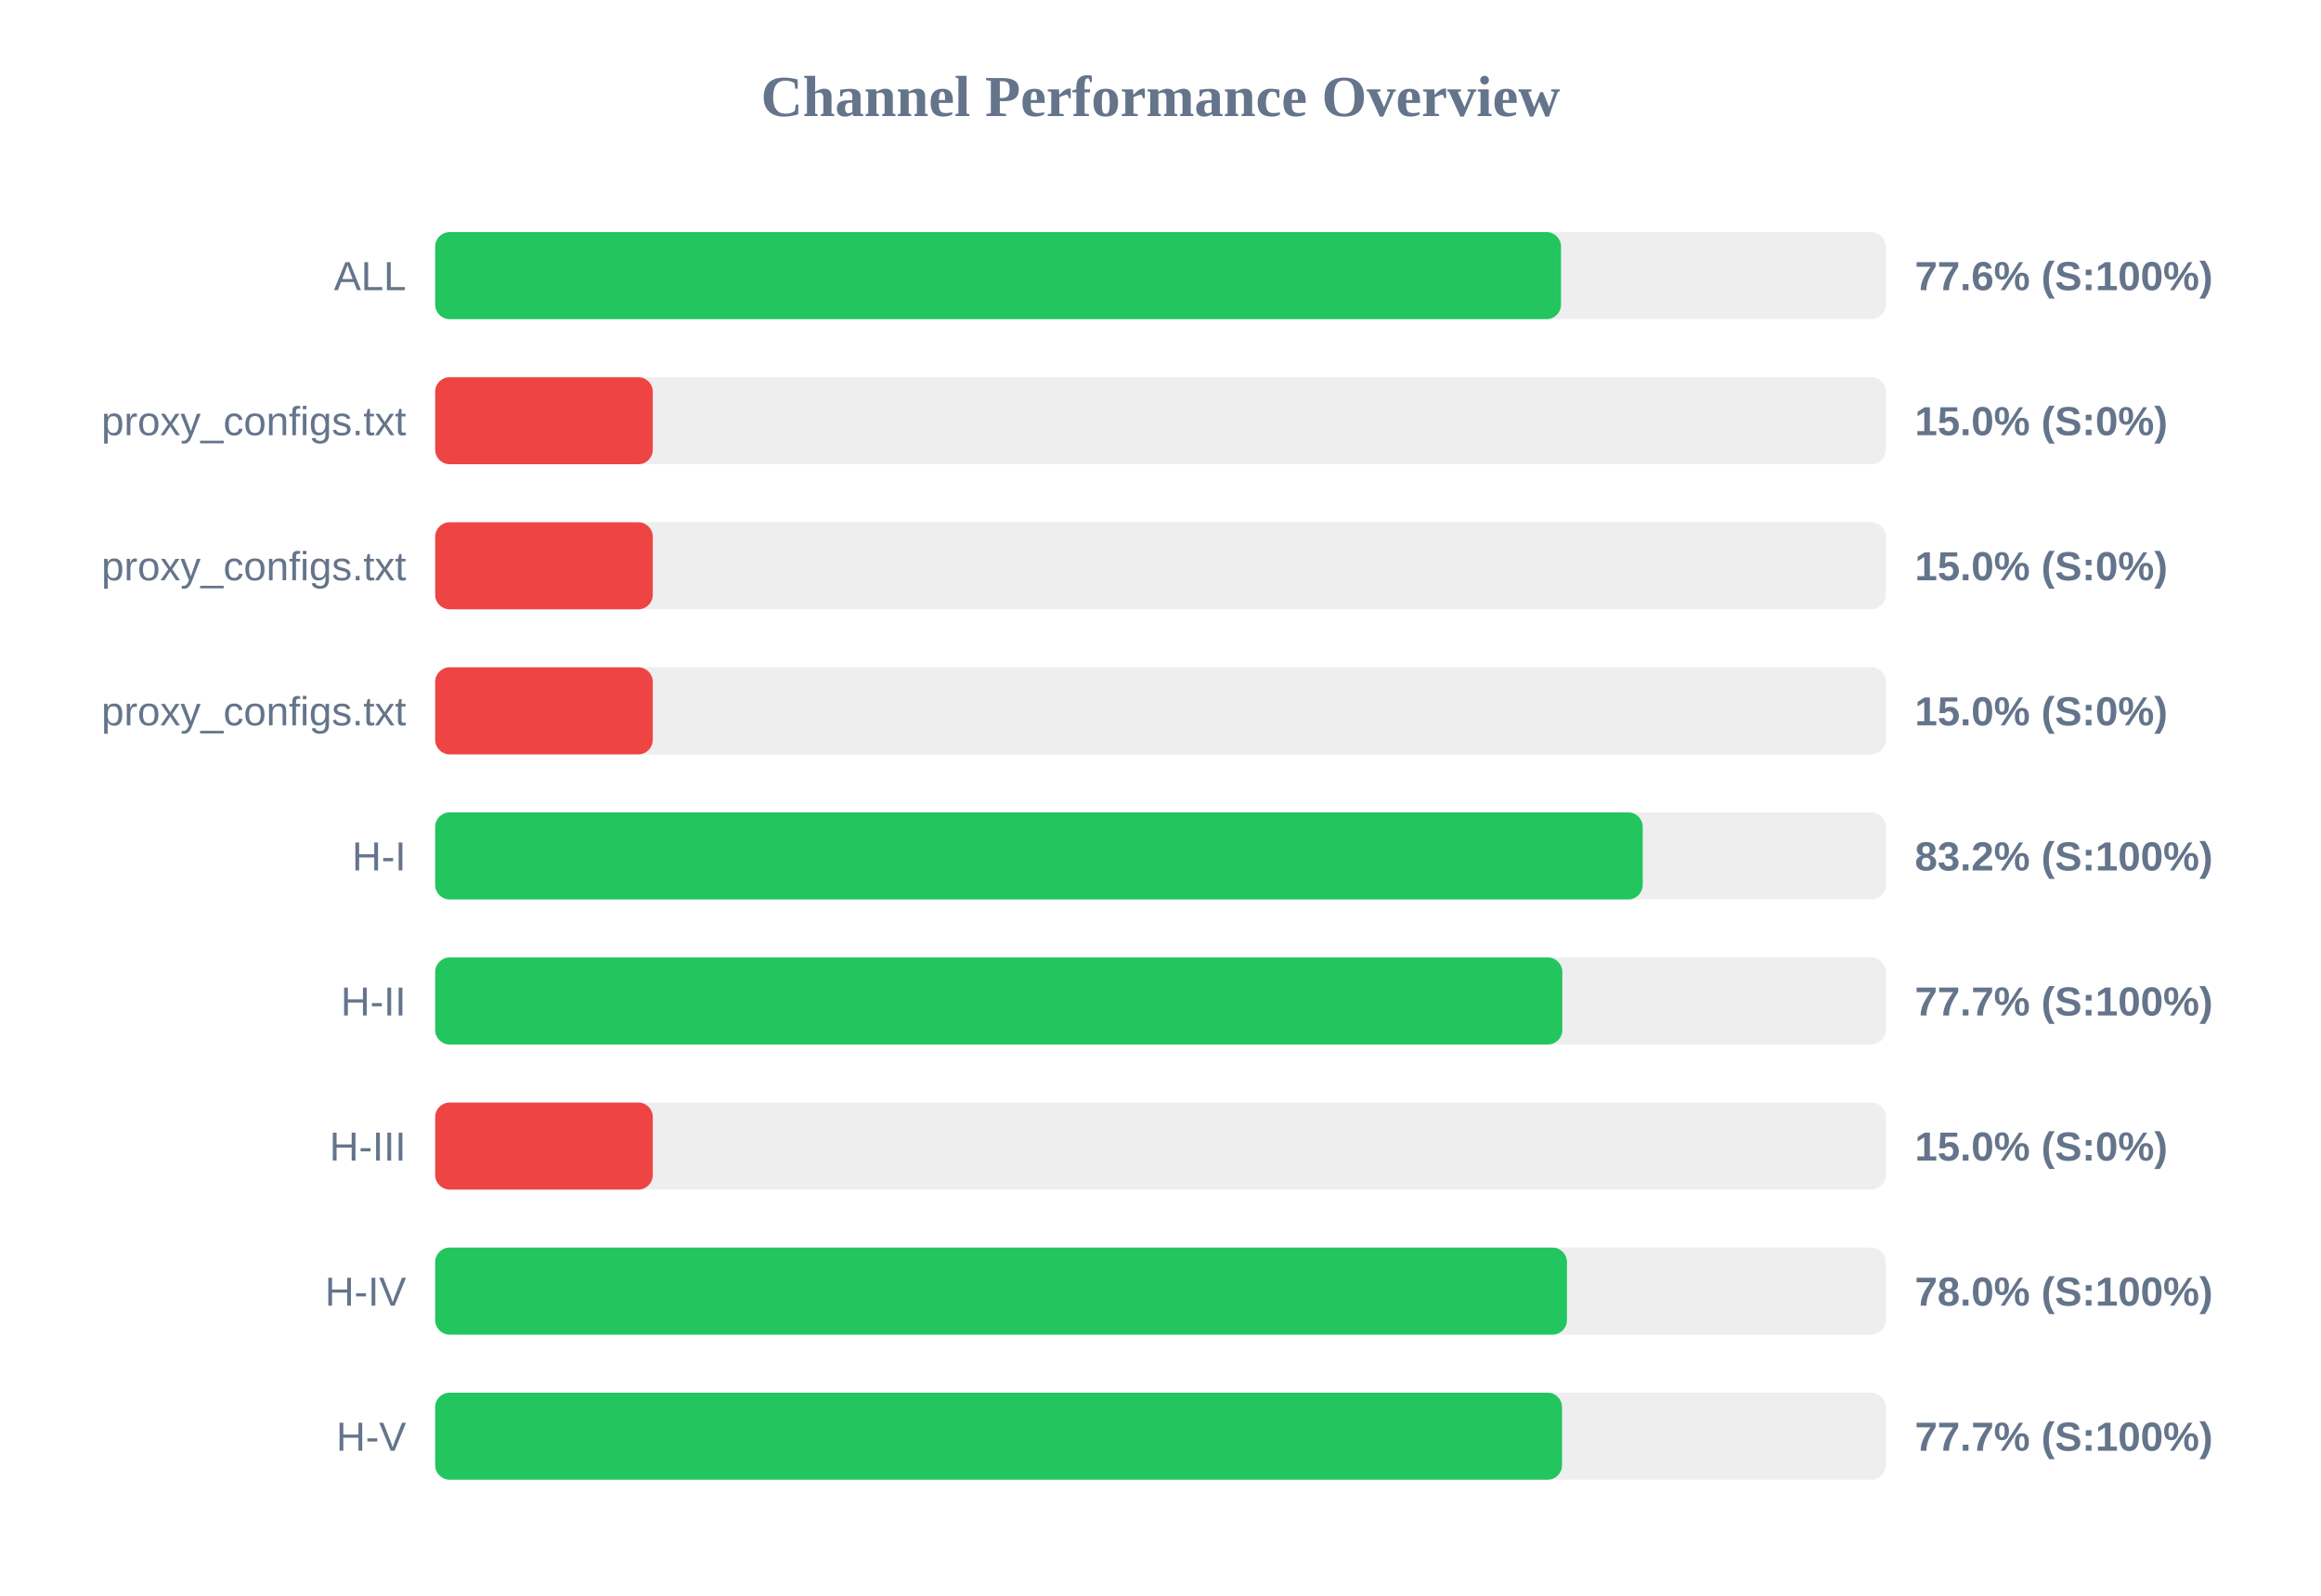
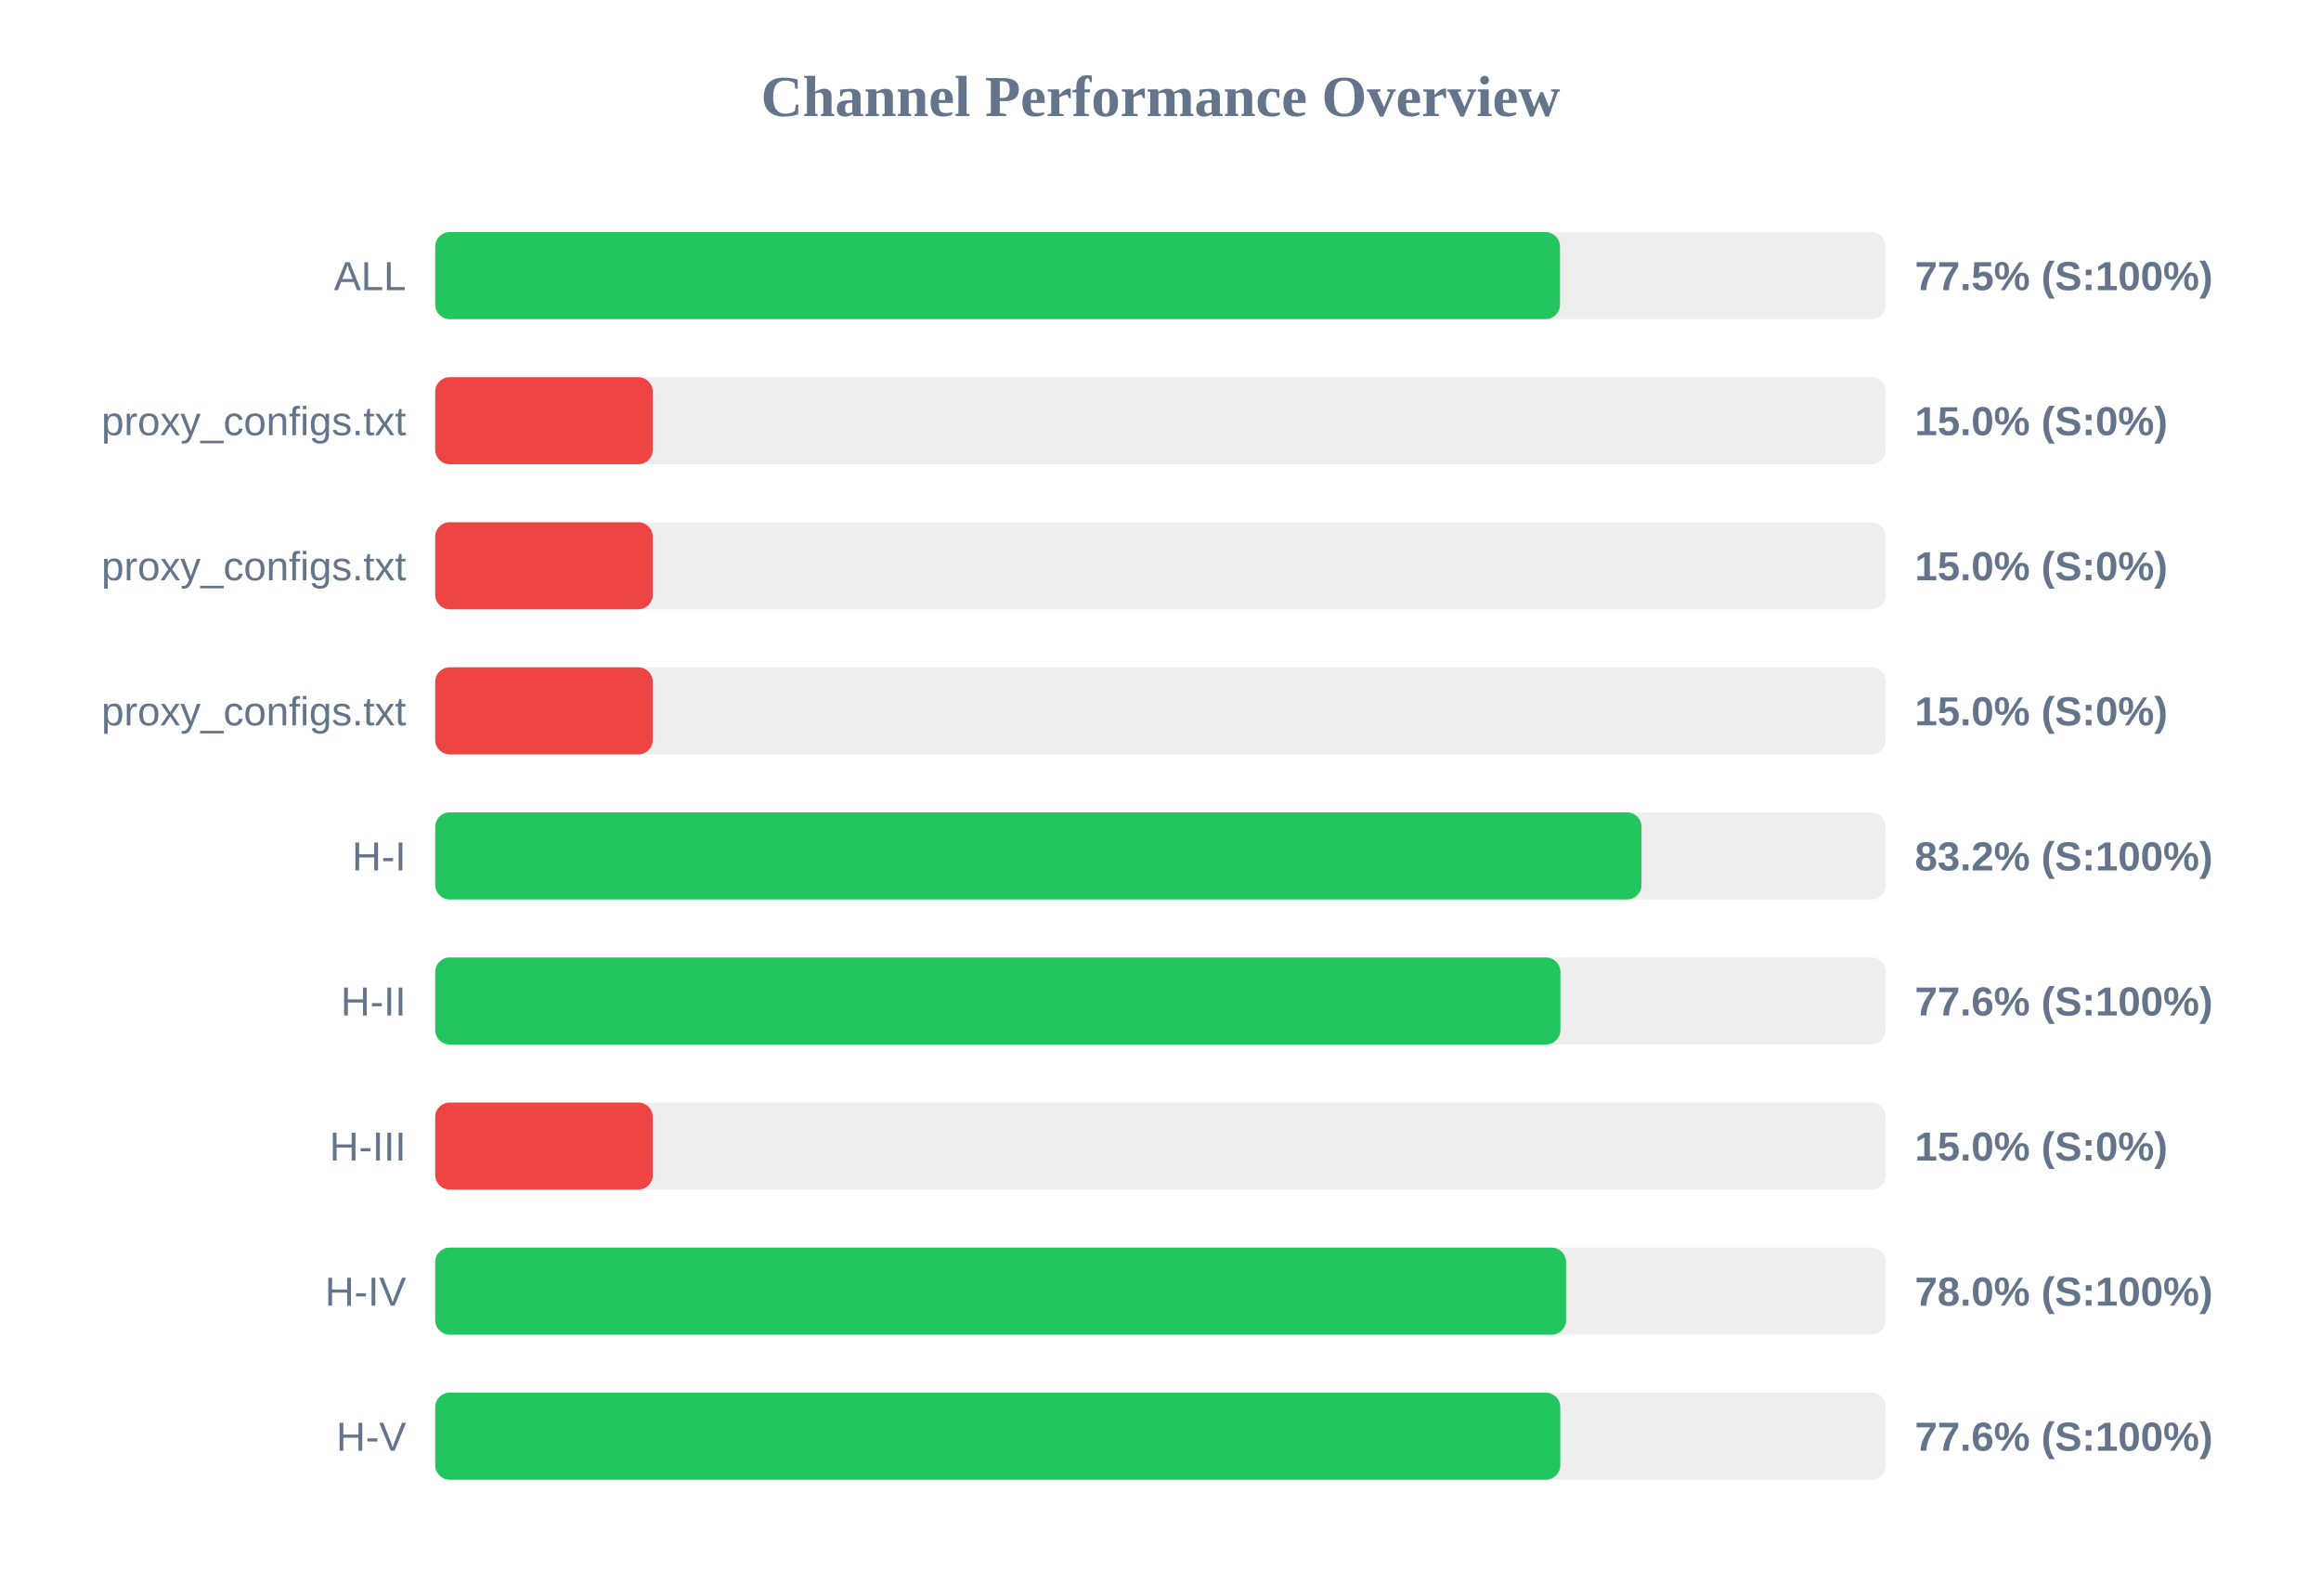
<svg xmlns="http://www.w3.org/2000/svg" width="800" height="550" version="1.1">
  <style>
        .row { font: 14px Arial; fill: #64748b; }
        .score { font: bold 14px Arial; fill: #64748b; }
    </style>
  <text x="400" y="40" text-anchor="middle" font-size="20px" font-weight="bold" fill="#64748b">Channel Performance Overview</text>
  <rect x="150" y="80" width="500" height="30" fill="#eee" rx="5" />
-   <rect x="150" y="80" width="388.05" height="30" fill="#22c55e" rx="5" />
+   <rect x="150" y="80" width="387.7" height="30" fill="#22c55e" rx="5" />
  <text x="140" y="100" text-anchor="end" class="row">ALL</text>
-   <text x="660" y="100" text-anchor="start" class="score">77.6% (S:100%)</text>
+   <text x="660" y="100" text-anchor="start" class="score">77.5% (S:100%)</text>
  <rect x="150" y="130" width="500" height="30" fill="#eee" rx="5" />
  <rect x="150" y="130" width="75.0" height="30" fill="#ef4444" rx="5" />
  <text x="140" y="150" text-anchor="end" class="row">proxy_configs.txt</text>
  <text x="660" y="150" text-anchor="start" class="score">15.0% (S:0%)</text>
  <rect x="150" y="180" width="500" height="30" fill="#eee" rx="5" />
  <rect x="150" y="180" width="75.0" height="30" fill="#ef4444" rx="5" />
  <text x="140" y="200" text-anchor="end" class="row">proxy_configs.txt</text>
  <text x="660" y="200" text-anchor="start" class="score">15.0% (S:0%)</text>
  <rect x="150" y="230" width="500" height="30" fill="#eee" rx="5" />
  <rect x="150" y="230" width="75.0" height="30" fill="#ef4444" rx="5" />
  <text x="140" y="250" text-anchor="end" class="row">proxy_configs.txt</text>
  <text x="660" y="250" text-anchor="start" class="score">15.0% (S:0%)</text>
  <rect x="150" y="280" width="500" height="30" fill="#eee" rx="5" />
-   <rect x="150" y="280" width="416.2" height="30" fill="#22c55e" rx="5" />
+   <rect x="150" y="280" width="415.8" height="30" fill="#22c55e" rx="5" />
  <text x="140" y="300" text-anchor="end" class="row">H-I</text>
  <text x="660" y="300" text-anchor="start" class="score">83.2% (S:100%)</text>
  <rect x="150" y="330" width="500" height="30" fill="#eee" rx="5" />
-   <rect x="150" y="330" width="388.5" height="30" fill="#22c55e" rx="5" />
+   <rect x="150" y="330" width="387.85" height="30" fill="#22c55e" rx="5" />
  <text x="140" y="350" text-anchor="end" class="row">H-II</text>
-   <text x="660" y="350" text-anchor="start" class="score">77.7% (S:100%)</text>
+   <text x="660" y="350" text-anchor="start" class="score">77.6% (S:100%)</text>
  <rect x="150" y="380" width="500" height="30" fill="#eee" rx="5" />
  <rect x="150" y="380" width="75.0" height="30" fill="#ef4444" rx="5" />
  <text x="140" y="400" text-anchor="end" class="row">H-III</text>
  <text x="660" y="400" text-anchor="start" class="score">15.0% (S:0%)</text>
  <rect x="150" y="430" width="500" height="30" fill="#eee" rx="5" />
-   <rect x="150" y="430" width="390.1" height="30" fill="#22c55e" rx="5" />
+   <rect x="150" y="430" width="389.8" height="30" fill="#22c55e" rx="5" />
  <text x="140" y="450" text-anchor="end" class="row">H-IV</text>
  <text x="660" y="450" text-anchor="start" class="score">78.0% (S:100%)</text>
  <rect x="150" y="480" width="500" height="30" fill="#eee" rx="5" />
-   <rect x="150" y="480" width="388.4" height="30" fill="#22c55e" rx="5" />
+   <rect x="150" y="480" width="387.8" height="30" fill="#22c55e" rx="5" />
  <text x="140" y="500" text-anchor="end" class="row">H-V</text>
-   <text x="660" y="500" text-anchor="start" class="score">77.7% (S:100%)</text>
+   <text x="660" y="500" text-anchor="start" class="score">77.6% (S:100%)</text>
</svg>
